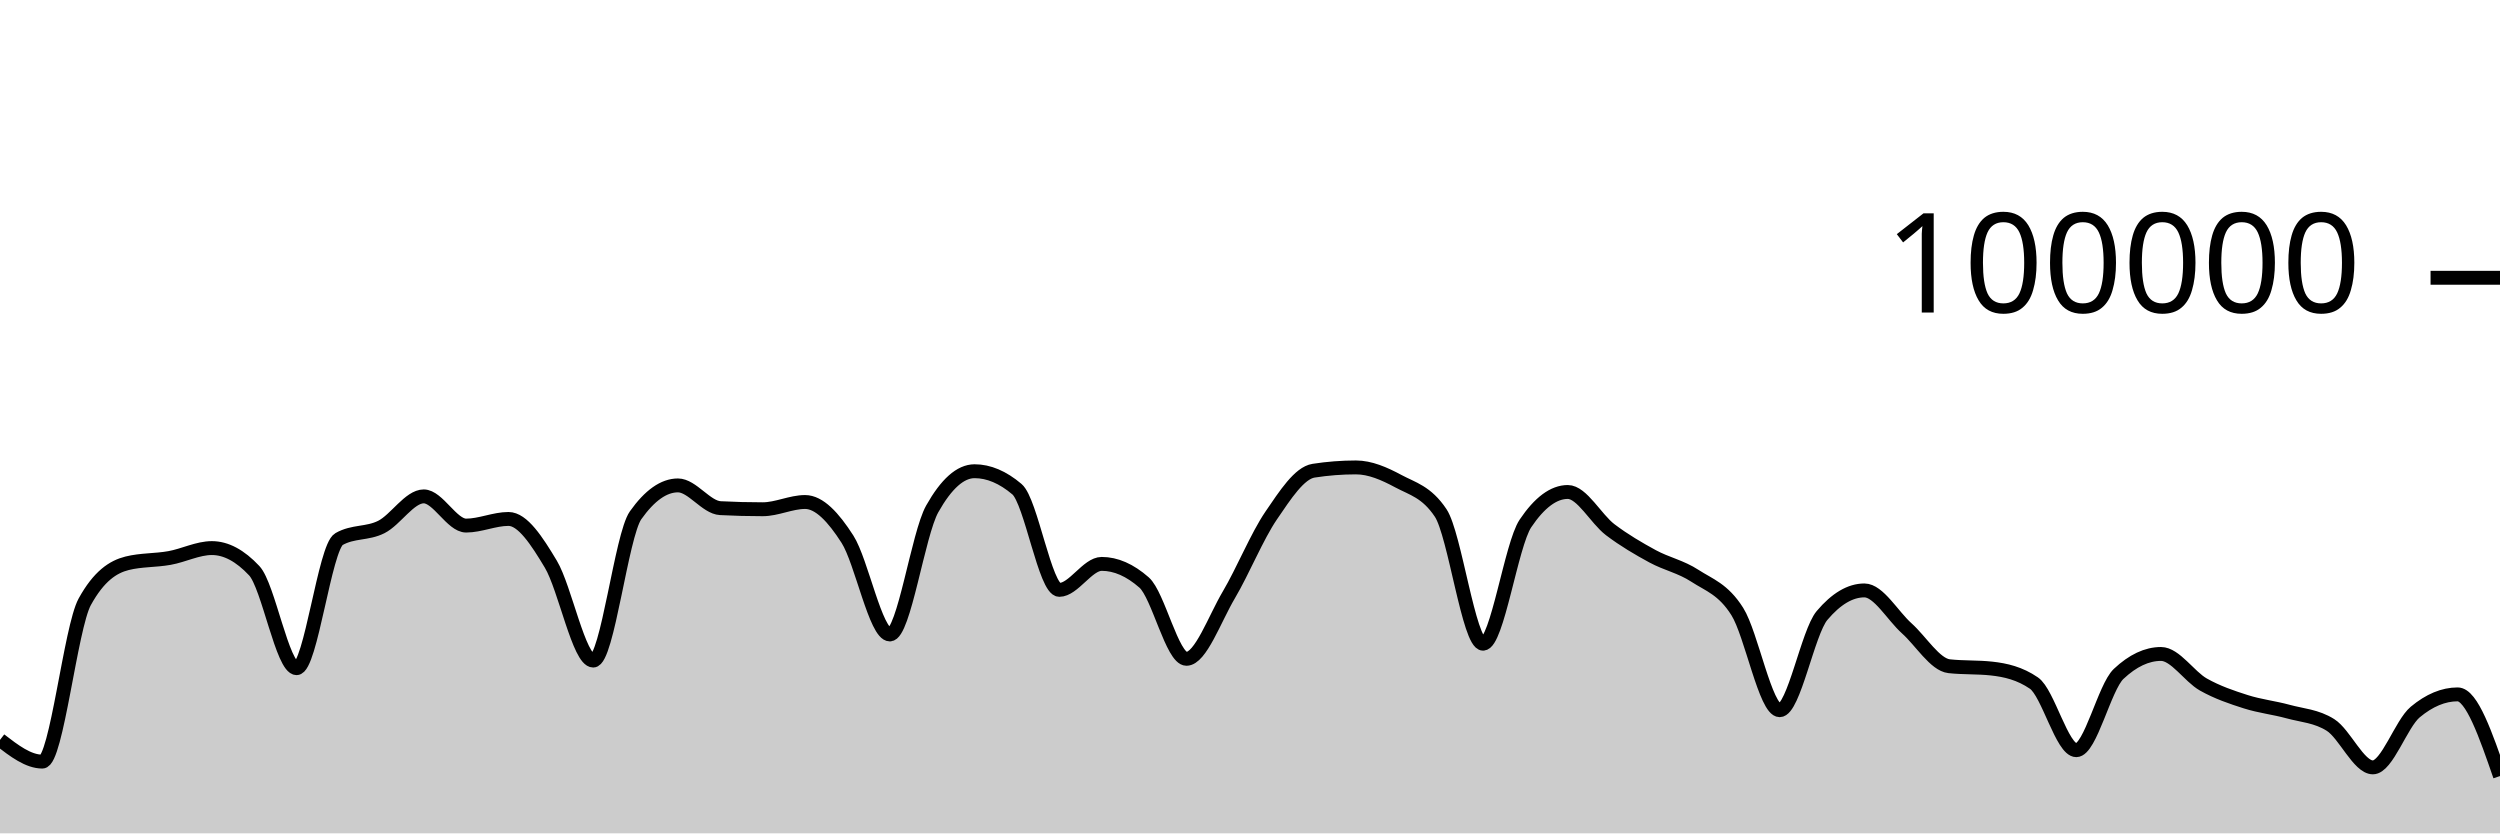
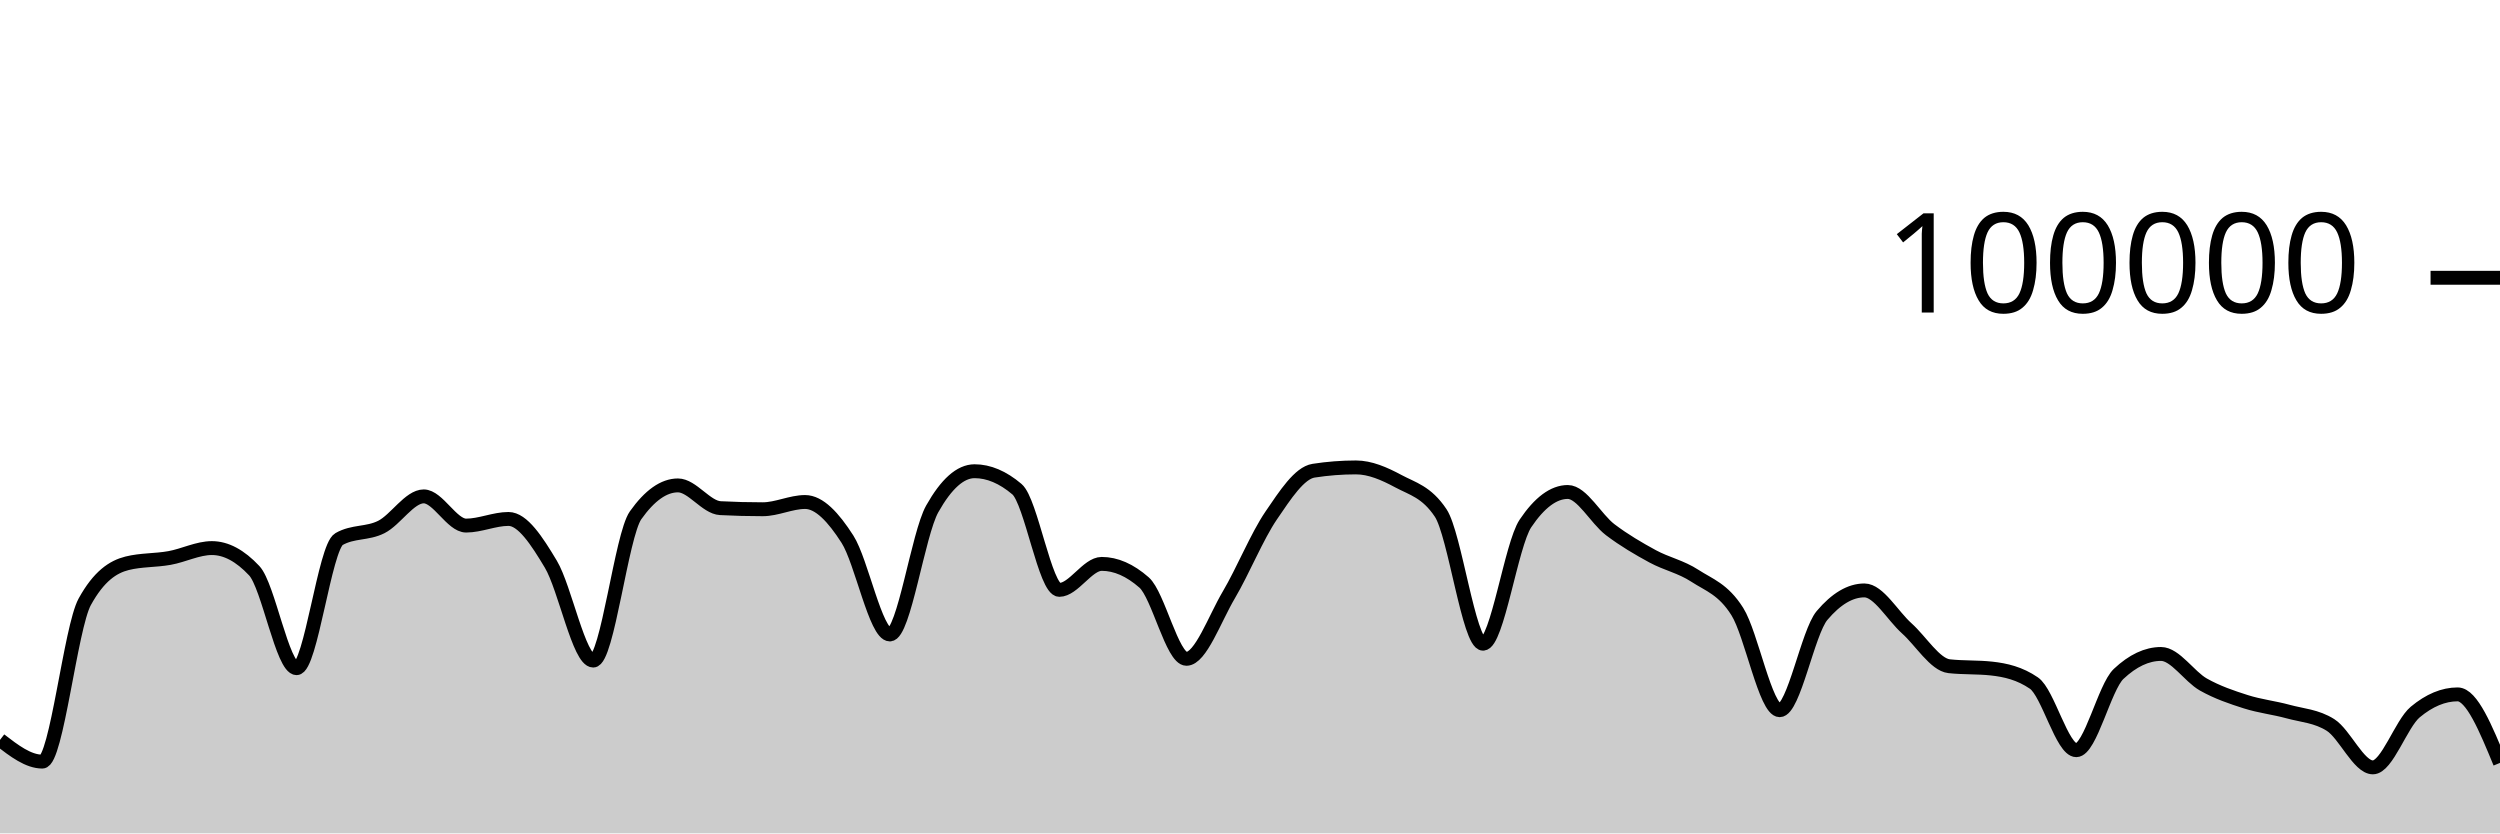
<svg xmlns="http://www.w3.org/2000/svg" viewBox="0 0 180 60">
  <g transform="translate(0,20)">
-     <path class="area" fill="rgba(0, 0, 0, 0.2)" d="M0,33.273C1.017,34.055,2.034,34.836,3.051,34.836C4.068,34.836,5.085,25.175,6.102,23.328C7.119,21.48,8.136,20.81,9.153,20.556C10.169,20.303,11.186,20.359,12.203,20.176C13.22,19.994,14.237,19.462,15.254,19.462C16.271,19.462,17.288,20.005,18.305,21.091C19.322,22.177,20.339,28.109,21.356,28.109C22.373,28.109,23.39,19.397,24.407,18.815C25.424,18.233,26.441,18.455,27.458,17.942C28.475,17.43,29.492,15.739,30.508,15.739C31.525,15.739,32.542,17.842,33.559,17.842C34.576,17.842,35.593,17.364,36.61,17.364C37.627,17.364,38.644,18.924,39.661,20.623C40.678,22.323,41.695,27.562,42.712,27.562C43.729,27.562,44.746,18.534,45.763,17.1C46.78,15.666,47.797,14.949,48.814,14.949C49.831,14.949,50.847,16.535,51.864,16.587C52.881,16.64,53.898,16.666,54.915,16.666C55.932,16.666,56.949,16.144,57.966,16.144C58.983,16.144,60,17.233,61.017,18.822C62.034,20.412,63.051,25.682,64.068,25.682C65.085,25.682,66.102,18.452,67.119,16.642C68.136,14.833,69.153,13.928,70.169,13.928C71.186,13.928,72.203,14.359,73.22,15.221C74.237,16.083,75.254,22.471,76.271,22.471C77.288,22.471,78.305,20.6,79.322,20.6C80.339,20.6,81.356,21.046,82.373,21.938C83.39,22.831,84.407,27.435,85.424,27.435C86.441,27.435,87.458,24.552,88.475,22.833C89.492,21.113,90.508,18.607,91.525,17.117C92.542,15.626,93.559,14.049,94.576,13.891C95.593,13.733,96.61,13.654,97.627,13.654C98.644,13.654,99.661,14.097,100.678,14.643C101.695,15.19,102.712,15.407,103.729,16.933C104.746,18.46,105.763,26.347,106.78,26.347C107.797,26.347,108.814,19.202,109.831,17.69C110.847,16.178,111.864,15.422,112.881,15.422C113.898,15.422,114.915,17.364,115.932,18.136C116.949,18.907,117.966,19.498,118.983,20.052C120,20.605,121.017,20.795,122.034,21.458C123.051,22.121,124.068,22.416,125.085,24.029C126.102,25.642,127.119,31.136,128.136,31.136C129.153,31.136,130.169,25.52,131.186,24.316C132.203,23.112,133.22,22.51,134.237,22.51C135.254,22.51,136.271,24.332,137.288,25.242C138.305,26.152,139.322,27.857,140.339,27.968C141.356,28.079,142.373,28.024,143.39,28.135C144.407,28.246,145.424,28.483,146.441,29.18C147.458,29.876,148.475,34.014,149.492,34.014C150.508,34.014,151.525,29.478,152.542,28.521C153.559,27.564,154.576,27.085,155.593,27.085C156.61,27.085,157.627,28.712,158.644,29.286C159.661,29.859,160.678,30.2,161.695,30.524C162.712,30.849,163.729,30.955,164.746,31.234C165.763,31.513,166.78,31.555,167.797,32.198C168.814,32.841,169.831,35.251,170.847,35.251C171.864,35.251,172.881,32.113,173.898,31.266C174.915,30.419,175.932,29.995,176.949,29.995C177.966,29.995,178.983,32.934,180,35.874L180,40C178.983,40,177.966,40,176.949,40C175.932,40,174.915,40,173.898,40C172.881,40,171.864,40,170.847,40C169.831,40,168.814,40,167.797,40C166.78,40,165.763,40,164.746,40C163.729,40,162.712,40,161.695,40C160.678,40,159.661,40,158.644,40C157.627,40,156.61,40,155.593,40C154.576,40,153.559,40,152.542,40C151.525,40,150.508,40,149.492,40C148.475,40,147.458,40,146.441,40C145.424,40,144.407,40,143.39,40C142.373,40,141.356,40,140.339,40C139.322,40,138.305,40,137.288,40C136.271,40,135.254,40,134.237,40C133.22,40,132.203,40,131.186,40C130.169,40,129.153,40,128.136,40C127.119,40,126.102,40,125.085,40C124.068,40,123.051,40,122.034,40C121.017,40,120,40,118.983,40C117.966,40,116.949,40,115.932,40C114.915,40,113.898,40,112.881,40C111.864,40,110.847,40,109.831,40C108.814,40,107.797,40,106.78,40C105.763,40,104.746,40,103.729,40C102.712,40,101.695,40,100.678,40C99.661,40,98.644,40,97.627,40C96.61,40,95.593,40,94.576,40C93.559,40,92.542,40,91.525,40C90.508,40,89.492,40,88.475,40C87.458,40,86.441,40,85.424,40C84.407,40,83.39,40,82.373,40C81.356,40,80.339,40,79.322,40C78.305,40,77.288,40,76.271,40C75.254,40,74.237,40,73.22,40C72.203,40,71.186,40,70.169,40C69.153,40,68.136,40,67.119,40C66.102,40,65.085,40,64.068,40C63.051,40,62.034,40,61.017,40C60,40,58.983,40,57.966,40C56.949,40,55.932,40,54.915,40C53.898,40,52.881,40,51.864,40C50.847,40,49.831,40,48.814,40C47.797,40,46.78,40,45.763,40C44.746,40,43.729,40,42.712,40C41.695,40,40.678,40,39.661,40C38.644,40,37.627,40,36.61,40C35.593,40,34.576,40,33.559,40C32.542,40,31.525,40,30.508,40C29.492,40,28.475,40,27.458,40C26.441,40,25.424,40,24.407,40C23.39,40,22.373,40,21.356,40C20.339,40,19.322,40,18.305,40C17.288,40,16.271,40,15.254,40C14.237,40,13.22,40,12.203,40C11.186,40,10.169,40,9.153,40C8.136,40,7.119,40,6.102,40C5.085,40,4.068,40,3.051,40C2.034,40,1.017,40,0,40Z" />
-     <path class="line" stroke="black" fill="none" d="M0,33.273C1.017,34.055,2.034,34.836,3.051,34.836C4.068,34.836,5.085,25.175,6.102,23.328C7.119,21.48,8.136,20.81,9.153,20.556C10.169,20.303,11.186,20.359,12.203,20.176C13.22,19.994,14.237,19.462,15.254,19.462C16.271,19.462,17.288,20.005,18.305,21.091C19.322,22.177,20.339,28.109,21.356,28.109C22.373,28.109,23.39,19.397,24.407,18.815C25.424,18.233,26.441,18.455,27.458,17.942C28.475,17.43,29.492,15.739,30.508,15.739C31.525,15.739,32.542,17.842,33.559,17.842C34.576,17.842,35.593,17.364,36.61,17.364C37.627,17.364,38.644,18.924,39.661,20.623C40.678,22.323,41.695,27.562,42.712,27.562C43.729,27.562,44.746,18.534,45.763,17.1C46.78,15.666,47.797,14.949,48.814,14.949C49.831,14.949,50.847,16.535,51.864,16.587C52.881,16.64,53.898,16.666,54.915,16.666C55.932,16.666,56.949,16.144,57.966,16.144C58.983,16.144,60,17.233,61.017,18.822C62.034,20.412,63.051,25.682,64.068,25.682C65.085,25.682,66.102,18.452,67.119,16.642C68.136,14.833,69.153,13.928,70.169,13.928C71.186,13.928,72.203,14.359,73.22,15.221C74.237,16.083,75.254,22.471,76.271,22.471C77.288,22.471,78.305,20.6,79.322,20.6C80.339,20.6,81.356,21.046,82.373,21.938C83.39,22.831,84.407,27.435,85.424,27.435C86.441,27.435,87.458,24.552,88.475,22.833C89.492,21.113,90.508,18.607,91.525,17.117C92.542,15.626,93.559,14.049,94.576,13.891C95.593,13.733,96.61,13.654,97.627,13.654C98.644,13.654,99.661,14.097,100.678,14.643C101.695,15.19,102.712,15.407,103.729,16.933C104.746,18.46,105.763,26.347,106.78,26.347C107.797,26.347,108.814,19.202,109.831,17.69C110.847,16.178,111.864,15.422,112.881,15.422C113.898,15.422,114.915,17.364,115.932,18.136C116.949,18.907,117.966,19.498,118.983,20.052C120,20.605,121.017,20.795,122.034,21.458C123.051,22.121,124.068,22.416,125.085,24.029C126.102,25.642,127.119,31.136,128.136,31.136C129.153,31.136,130.169,25.52,131.186,24.316C132.203,23.112,133.22,22.51,134.237,22.51C135.254,22.51,136.271,24.332,137.288,25.242C138.305,26.152,139.322,27.857,140.339,27.968C141.356,28.079,142.373,28.024,143.39,28.135C144.407,28.246,145.424,28.483,146.441,29.18C147.458,29.876,148.475,34.014,149.492,34.014C150.508,34.014,151.525,29.478,152.542,28.521C153.559,27.564,154.576,27.085,155.593,27.085C156.61,27.085,157.627,28.712,158.644,29.286C159.661,29.859,160.678,30.2,161.695,30.524C162.712,30.849,163.729,30.955,164.746,31.234C165.763,31.513,166.78,31.555,167.797,32.198C168.814,32.841,169.831,35.251,170.847,35.251C171.864,35.251,172.881,32.113,173.898,31.266C174.915,30.419,175.932,29.995,176.949,29.995C177.966,29.995,178.983,32.934,180,35.874" />
+     <path class="area" fill="rgba(0, 0, 0, 0.2)" d="M0,33.273C1.017,34.055,2.034,34.836,3.051,34.836C4.068,34.836,5.085,25.175,6.102,23.328C7.119,21.48,8.136,20.81,9.153,20.556C10.169,20.303,11.186,20.359,12.203,20.176C13.22,19.994,14.237,19.462,15.254,19.462C16.271,19.462,17.288,20.005,18.305,21.091C19.322,22.177,20.339,28.109,21.356,28.109C22.373,28.109,23.39,19.397,24.407,18.815C25.424,18.233,26.441,18.455,27.458,17.942C28.475,17.43,29.492,15.739,30.508,15.739C31.525,15.739,32.542,17.842,33.559,17.842C34.576,17.842,35.593,17.364,36.61,17.364C37.627,17.364,38.644,18.924,39.661,20.623C40.678,22.323,41.695,27.562,42.712,27.562C43.729,27.562,44.746,18.534,45.763,17.1C46.78,15.666,47.797,14.949,48.814,14.949C49.831,14.949,50.847,16.535,51.864,16.587C52.881,16.64,53.898,16.666,54.915,16.666C55.932,16.666,56.949,16.144,57.966,16.144C58.983,16.144,60,17.233,61.017,18.822C62.034,20.412,63.051,25.682,64.068,25.682C65.085,25.682,66.102,18.452,67.119,16.642C68.136,14.833,69.153,13.928,70.169,13.928C71.186,13.928,72.203,14.359,73.22,15.221C74.237,16.083,75.254,22.471,76.271,22.471C77.288,22.471,78.305,20.6,79.322,20.6C80.339,20.6,81.356,21.046,82.373,21.938C83.39,22.831,84.407,27.435,85.424,27.435C86.441,27.435,87.458,24.552,88.475,22.833C89.492,21.113,90.508,18.607,91.525,17.117C92.542,15.626,93.559,14.049,94.576,13.891C95.593,13.733,96.61,13.654,97.627,13.654C98.644,13.654,99.661,14.097,100.678,14.643C101.695,15.19,102.712,15.407,103.729,16.933C104.746,18.46,105.763,26.347,106.78,26.347C107.797,26.347,108.814,19.202,109.831,17.69C110.847,16.178,111.864,15.422,112.881,15.422C113.898,15.422,114.915,17.364,115.932,18.136C116.949,18.907,117.966,19.498,118.983,20.052C120,20.605,121.017,20.795,122.034,21.458C123.051,22.121,124.068,22.416,125.085,24.029C126.102,25.642,127.119,31.136,128.136,31.136C129.153,31.136,130.169,25.52,131.186,24.316C132.203,23.112,133.22,22.51,134.237,22.51C135.254,22.51,136.271,24.332,137.288,25.242C138.305,26.152,139.322,27.857,140.339,27.968C141.356,28.079,142.373,28.024,143.39,28.135C144.407,28.246,145.424,28.483,146.441,29.18C147.458,29.876,148.475,34.014,149.492,34.014C150.508,34.014,151.525,29.478,152.542,28.521C153.559,27.564,154.576,27.085,155.593,27.085C156.61,27.085,157.627,28.712,158.644,29.286C159.661,29.859,160.678,30.2,161.695,30.524C162.712,30.849,163.729,30.955,164.746,31.234C165.763,31.513,166.78,31.555,167.797,32.198C168.814,32.841,169.831,35.251,170.847,35.251C171.864,35.251,172.881,32.113,173.898,31.266C174.915,30.419,175.932,29.995,176.949,29.995C177.966,29.995,178.983,32.461,180,34.928L180,40C178.983,40,177.966,40,176.949,40C175.932,40,174.915,40,173.898,40C172.881,40,171.864,40,170.847,40C169.831,40,168.814,40,167.797,40C166.78,40,165.763,40,164.746,40C163.729,40,162.712,40,161.695,40C160.678,40,159.661,40,158.644,40C157.627,40,156.61,40,155.593,40C154.576,40,153.559,40,152.542,40C151.525,40,150.508,40,149.492,40C148.475,40,147.458,40,146.441,40C145.424,40,144.407,40,143.39,40C142.373,40,141.356,40,140.339,40C139.322,40,138.305,40,137.288,40C136.271,40,135.254,40,134.237,40C133.22,40,132.203,40,131.186,40C130.169,40,129.153,40,128.136,40C127.119,40,126.102,40,125.085,40C124.068,40,123.051,40,122.034,40C121.017,40,120,40,118.983,40C117.966,40,116.949,40,115.932,40C114.915,40,113.898,40,112.881,40C111.864,40,110.847,40,109.831,40C108.814,40,107.797,40,106.78,40C105.763,40,104.746,40,103.729,40C102.712,40,101.695,40,100.678,40C99.661,40,98.644,40,97.627,40C96.61,40,95.593,40,94.576,40C93.559,40,92.542,40,91.525,40C90.508,40,89.492,40,88.475,40C87.458,40,86.441,40,85.424,40C84.407,40,83.39,40,82.373,40C81.356,40,80.339,40,79.322,40C78.305,40,77.288,40,76.271,40C75.254,40,74.237,40,73.22,40C72.203,40,71.186,40,70.169,40C69.153,40,68.136,40,67.119,40C66.102,40,65.085,40,64.068,40C63.051,40,62.034,40,61.017,40C60,40,58.983,40,57.966,40C56.949,40,55.932,40,54.915,40C53.898,40,52.881,40,51.864,40C50.847,40,49.831,40,48.814,40C47.797,40,46.78,40,45.763,40C44.746,40,43.729,40,42.712,40C41.695,40,40.678,40,39.661,40C38.644,40,37.627,40,36.61,40C35.593,40,34.576,40,33.559,40C32.542,40,31.525,40,30.508,40C29.492,40,28.475,40,27.458,40C26.441,40,25.424,40,24.407,40C23.39,40,22.373,40,21.356,40C20.339,40,19.322,40,18.305,40C17.288,40,16.271,40,15.254,40C14.237,40,13.22,40,12.203,40C11.186,40,10.169,40,9.153,40C8.136,40,7.119,40,6.102,40C5.085,40,4.068,40,3.051,40C2.034,40,1.017,40,0,40Z" />
+     <path class="line" stroke="black" fill="none" d="M0,33.273C1.017,34.055,2.034,34.836,3.051,34.836C4.068,34.836,5.085,25.175,6.102,23.328C7.119,21.48,8.136,20.81,9.153,20.556C10.169,20.303,11.186,20.359,12.203,20.176C13.22,19.994,14.237,19.462,15.254,19.462C16.271,19.462,17.288,20.005,18.305,21.091C19.322,22.177,20.339,28.109,21.356,28.109C22.373,28.109,23.39,19.397,24.407,18.815C25.424,18.233,26.441,18.455,27.458,17.942C28.475,17.43,29.492,15.739,30.508,15.739C31.525,15.739,32.542,17.842,33.559,17.842C34.576,17.842,35.593,17.364,36.61,17.364C37.627,17.364,38.644,18.924,39.661,20.623C40.678,22.323,41.695,27.562,42.712,27.562C43.729,27.562,44.746,18.534,45.763,17.1C46.78,15.666,47.797,14.949,48.814,14.949C49.831,14.949,50.847,16.535,51.864,16.587C52.881,16.64,53.898,16.666,54.915,16.666C55.932,16.666,56.949,16.144,57.966,16.144C58.983,16.144,60,17.233,61.017,18.822C62.034,20.412,63.051,25.682,64.068,25.682C65.085,25.682,66.102,18.452,67.119,16.642C68.136,14.833,69.153,13.928,70.169,13.928C71.186,13.928,72.203,14.359,73.22,15.221C74.237,16.083,75.254,22.471,76.271,22.471C77.288,22.471,78.305,20.6,79.322,20.6C80.339,20.6,81.356,21.046,82.373,21.938C83.39,22.831,84.407,27.435,85.424,27.435C86.441,27.435,87.458,24.552,88.475,22.833C89.492,21.113,90.508,18.607,91.525,17.117C92.542,15.626,93.559,14.049,94.576,13.891C95.593,13.733,96.61,13.654,97.627,13.654C98.644,13.654,99.661,14.097,100.678,14.643C101.695,15.19,102.712,15.407,103.729,16.933C104.746,18.46,105.763,26.347,106.78,26.347C107.797,26.347,108.814,19.202,109.831,17.69C110.847,16.178,111.864,15.422,112.881,15.422C113.898,15.422,114.915,17.364,115.932,18.136C116.949,18.907,117.966,19.498,118.983,20.052C120,20.605,121.017,20.795,122.034,21.458C123.051,22.121,124.068,22.416,125.085,24.029C126.102,25.642,127.119,31.136,128.136,31.136C129.153,31.136,130.169,25.52,131.186,24.316C132.203,23.112,133.22,22.51,134.237,22.51C135.254,22.51,136.271,24.332,137.288,25.242C138.305,26.152,139.322,27.857,140.339,27.968C141.356,28.079,142.373,28.024,143.39,28.135C144.407,28.246,145.424,28.483,146.441,29.18C147.458,29.876,148.475,34.014,149.492,34.014C150.508,34.014,151.525,29.478,152.542,28.521C153.559,27.564,154.576,27.085,155.593,27.085C156.61,27.085,157.627,28.712,158.644,29.286C159.661,29.859,160.678,30.2,161.695,30.524C162.712,30.849,163.729,30.955,164.746,31.234C165.763,31.513,166.78,31.555,167.797,32.198C168.814,32.841,169.831,35.251,170.847,35.251C171.864,35.251,172.881,32.113,173.898,31.266C174.915,30.419,175.932,29.995,176.949,29.995C177.966,29.995,178.983,32.461,180,34.928" />
    <path class="axis-ceiling" stroke-width="1" stroke="black" fill="none" d="M175,0L180,0" />
    <text class="axis-ceiling-label" font-family="sans-serif" text-anchor="end" font-size="10px" x="170" y="2.5">100000</text>
  </g>
</svg>
